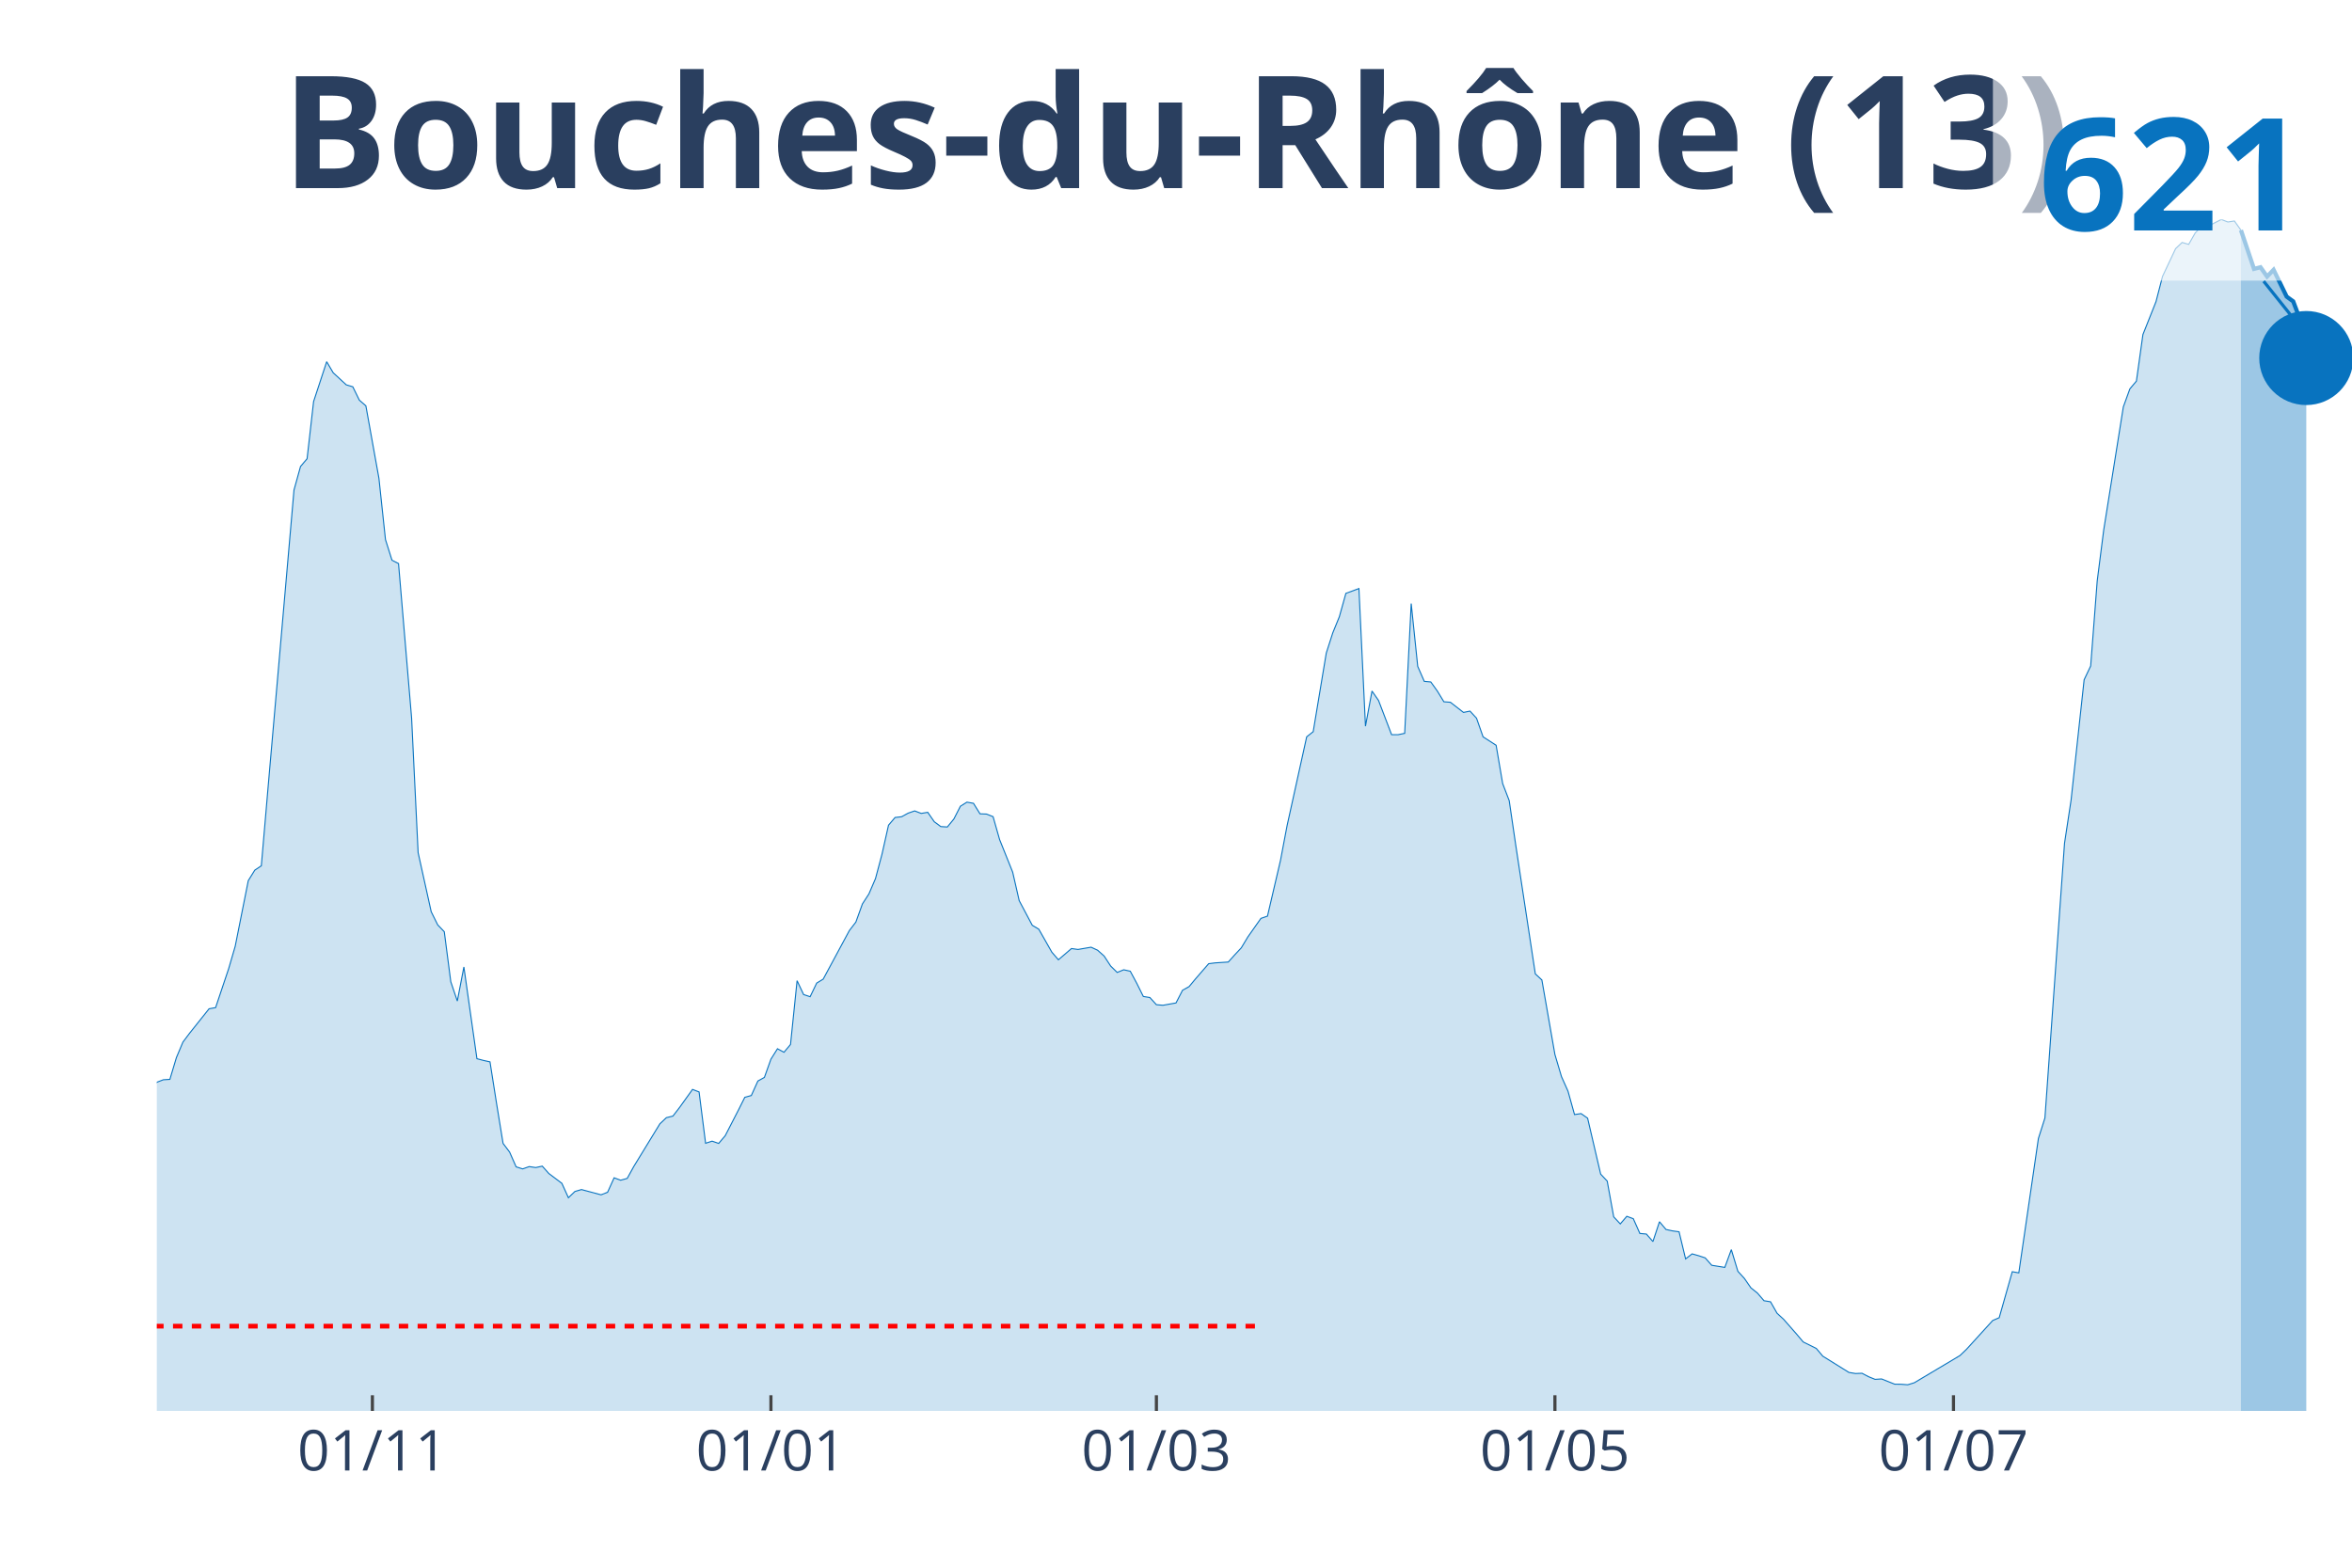
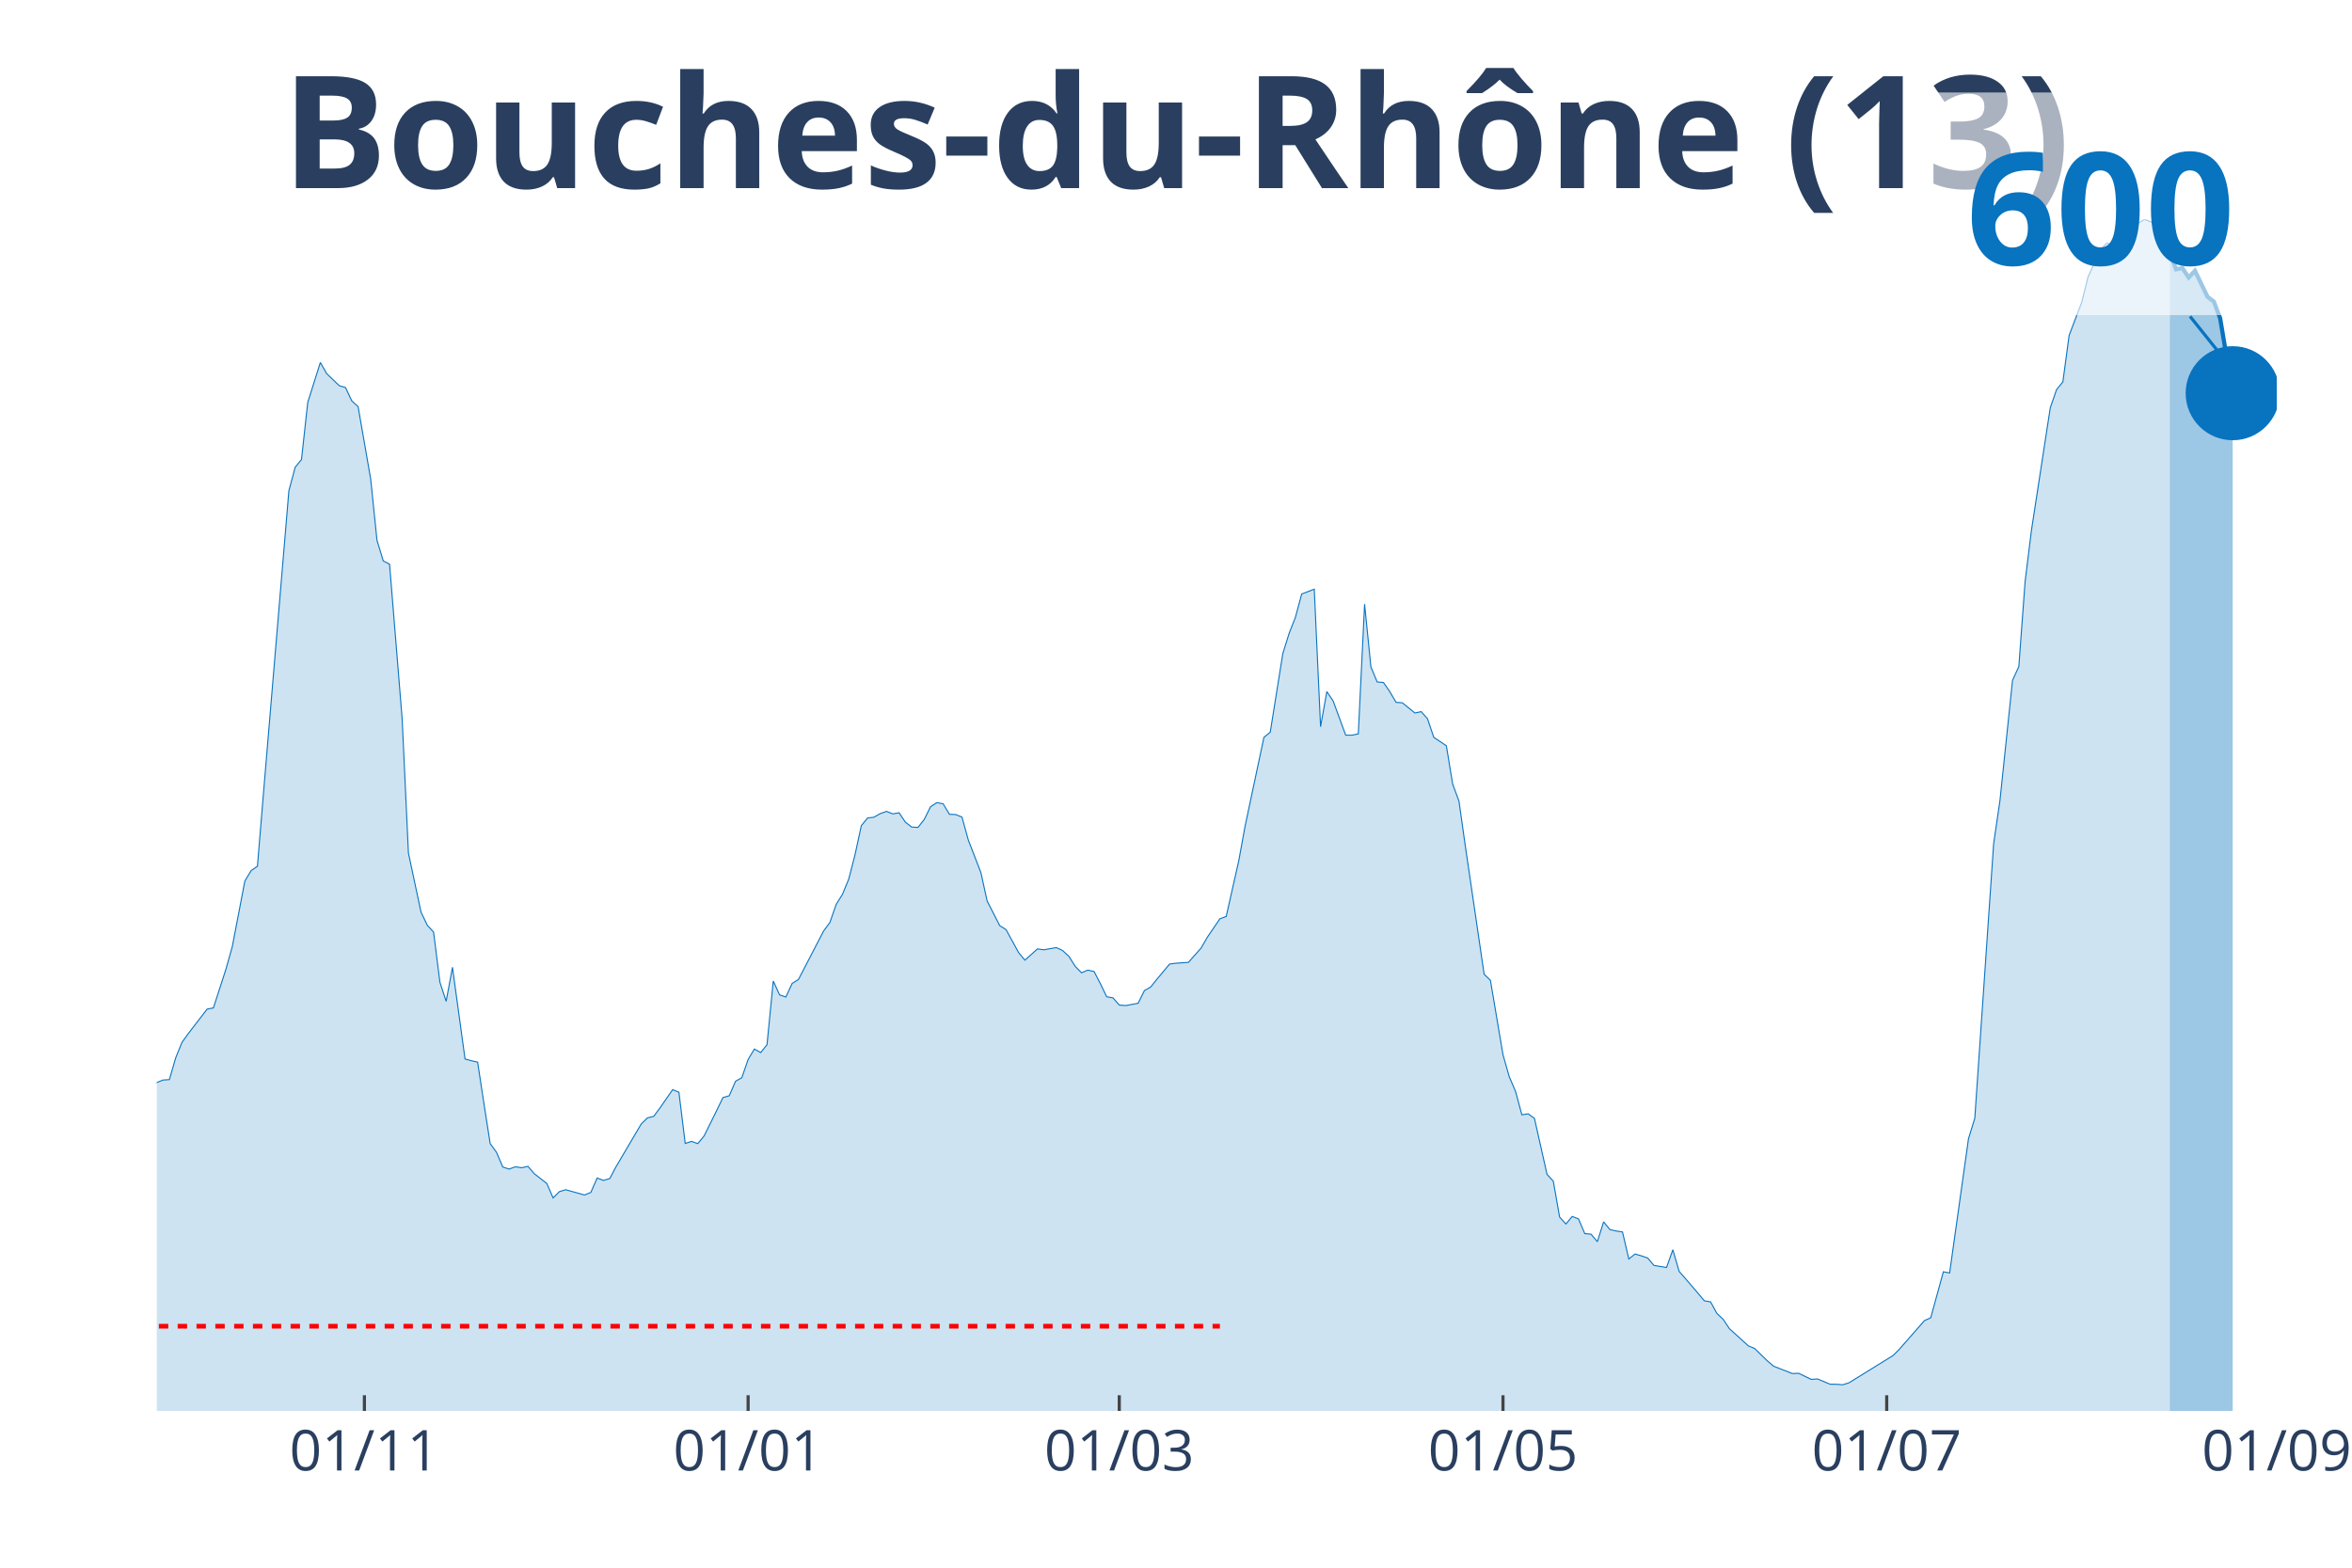
<svg xmlns="http://www.w3.org/2000/svg" class="main-svg" width="1125" height="750" style="" viewBox="0 0 750 500">
  <rect x="0" y="0" width="750" height="500" style="fill: rgb(0, 0, 0); fill-opacity: 0;" />
-   <defs id="defs-c77456">
+   <defs id="defs-bbbba3">
    <g class="clips">
-       <clipPath id="clipc77456xyplot" class="plotclip">
-         <rect width="700" height="380" />
+       <clipPath id="clipbbbba3xyplot" class="plotclip">
+         <rect width="676" height="380" />
      </clipPath>
-       <clipPath class="axesclip" id="clipc77456x">
-         <rect x="50" y="0" width="700" height="500" />
+       <clipPath class="axesclip" id="clipbbbba3x">
+         <rect x="50" y="0" width="676" height="500" />
      </clipPath>
-       <clipPath class="axesclip" id="clipc77456y">
+       <clipPath class="axesclip" id="clipbbbba3y">
        <rect x="0" y="70" width="750" height="380" />
      </clipPath>
-       <clipPath class="axesclip" id="clipc77456xy">
-         <rect x="50" y="70" width="700" height="380" />
+       <clipPath class="axesclip" id="clipbbbba3xy">
+         <rect x="50" y="70" width="676" height="380" />
      </clipPath>
    </g>
    <g class="gradients" />
  </defs>
  <g class="bglayer">
-     <rect class="bg" x="50" y="70" width="700" height="380" style="fill: rgb(0, 0, 0); fill-opacity: 0; stroke-width: 0;" />
+     <rect class="bg" x="50" y="70" width="676" height="380" style="fill: rgb(0, 0, 0); fill-opacity: 0; stroke-width: 0;" />
  </g>
  <g class="layer-below">
    <g class="imagelayer" />
    <g class="shapelayer" />
  </g>
  <g class="cartesianlayer">
    <g class="subplot xy">
      <g class="layer-subplot">
        <g class="shapelayer" />
        <g class="imagelayer" />
      </g>
      <g class="gridlayer">
        <g class="x">
-           <path class="xgrid crisp" transform="translate(118.75,0)" d="M0,70v380" style="stroke: rgb(255, 255, 255); stroke-opacity: 1; stroke-width: 1px;" />
-           <path class="xgrid crisp" transform="translate(245.83,0)" d="M0,70v380" style="stroke: rgb(255, 255, 255); stroke-opacity: 1; stroke-width: 1px;" />
-           <path class="xgrid crisp" transform="translate(368.75,0)" d="M0,70v380" style="stroke: rgb(255, 255, 255); stroke-opacity: 1; stroke-width: 1px;" />
-           <path class="xgrid crisp" transform="translate(495.83,0)" d="M0,70v380" style="stroke: rgb(255, 255, 255); stroke-opacity: 1; stroke-width: 1px;" />
-           <path class="xgrid crisp" transform="translate(622.92,0)" d="M0,70v380" style="stroke: rgb(255, 255, 255); stroke-opacity: 1; stroke-width: 1px;" />
+           <path class="xgrid crisp" transform="translate(116.2,0)" d="M0,70v380" style="stroke: rgb(255, 255, 255); stroke-opacity: 1; stroke-width: 1px;" />
+           <path class="xgrid crisp" transform="translate(238.56,0)" d="M0,70v380" style="stroke: rgb(255, 255, 255); stroke-opacity: 1; stroke-width: 1px;" />
+           <path class="xgrid crisp" transform="translate(356.91,0)" d="M0,70v380" style="stroke: rgb(255, 255, 255); stroke-opacity: 1; stroke-width: 1px;" />
+           <path class="xgrid crisp" transform="translate(479.27,0)" d="M0,70v380" style="stroke: rgb(255, 255, 255); stroke-opacity: 1; stroke-width: 1px;" />
+           <path class="xgrid crisp" transform="translate(601.63,0)" d="M0,70v380" style="stroke: rgb(255, 255, 255); stroke-opacity: 1; stroke-width: 1px;" />
        </g>
        <g class="y" />
      </g>
      <g class="zerolinelayer" />
      <path class="xlines-below" />
      <path class="ylines-below" />
      <g class="overlines-below" />
      <g class="xaxislayer-below" />
      <g class="yaxislayer-below" />
      <g class="overaxes-below" />
-       <g class="plot" transform="translate(50, 70)" clip-path="url('#clipc77456xyplot')">
+       <g class="plot" transform="translate(50, 70)" clip-path="url('#clipbbbba3xyplot')">
        <g class="scatterlayer mlayer">
-           <g class="trace scatter trace547014" style="stroke-miterlimit: 2;">
+           <g class="trace scatter trace233b3a" style="stroke-miterlimit: 2;">
            <g class="fills">
              <g>
-                 <path class="js-fill" d="M664.58,380L-283.33,380L-283.33,372.88L-254.17,376.71L-252.08,376.36L-239.58,374.18L-237.5,374.39L-222.92,375.27L-220.83,376.81L-200,378.43L-197.92,377.9L-179.17,376.41L-177.08,375.35L-145.83,374.18L-143.75,374.05L-137.5,372.29L-135.42,371.02L-129.17,366.55L-127.08,366.42L-116.67,354.86L-114.58,353.99L-112.5,353.93L-110.42,350.21L-106.25,345.16L-104.17,340.36L-102.08,332.94L-100,333.5L-97.92,332.46L-95.83,323.96L-87.5,303.13L-85.42,299.09L-83.33,298.29L-81.25,293.38L-77.08,285.43L-75,282.19L-70.83,275.79L-68.75,275.79L-60.42,264.89L-58.33,260.64L-56.25,262.63L-54.17,262.16L-45.83,255.03L-43.75,256.15L-39.58,251.26L-37.5,251.55L-35.42,250.57L-33.33,251.18L-29.17,253.15L-27.08,255.62L-25,257.45L-22.92,256.71L-18.75,264.49L-16.67,266.3L-12.5,271.64L-10.42,272.25L-8.33,278.82L-6.25,279.45L-4.17,280.06L-2.08,279.77L0,275.18L2.08,274.38L4.17,274.25L6.25,267.31L8.33,262.37L10.42,259.58L16.67,251.74L18.75,251.37L22.92,238.93L25,231.81L29.17,210.87L31.25,207.52L33.33,206.14L35.42,181.86L43.75,86.28L45.83,78.78L47.92,76.31L50,58.06L54.17,45.36L56.25,48.89L60.42,52.74L62.5,53.36L64.58,57.61L66.67,59.44L70.83,82.53L72.92,102.09L75,108.68L77.08,109.74L81.25,158.98L83.33,201.94L87.5,220.78L89.58,224.98L91.67,227.16L93.75,243.13L95.83,249.27L97.92,238.4L102.08,267.66L104.17,268.21L106.25,268.67L108.33,281.87L110.42,294.68L112.5,297.44L114.58,302.15L116.67,302.81L118.75,302.07L120.83,302.38L122.92,301.93L125,304.27L129.17,307.41L131.25,312L133.33,310.01L135.42,309.4L141.67,311.07L143.75,310.25L145.83,305.65L147.92,306.42L150,305.84L152.08,302.07L160.42,288.43L162.5,286.47L164.58,285.96L166.67,283.25L170.83,277.46L172.92,278.26L175,294.63L177.08,293.96L179.17,294.68L181.25,292.23L185.42,284.13L187.5,279.98L189.58,279.4L191.67,274.78L193.75,273.63L195.83,267.81L197.92,264.49L200,265.61L202.08,263.11L204.17,242.78L206.25,247.2L208.33,247.89L210.42,243.55L212.5,242.28L220.83,226.81L222.92,224.08L225,218.31L227.08,215.1L229.17,210.23L231.25,202.42L233.33,193.18L235.42,190.73L237.5,190.49L239.58,189.35L241.67,188.63L243.75,189.43L245.83,189.08L247.92,192.09L250,193.63L252.08,193.76L254.17,191.21L256.25,187.14L258.33,185.84L260.42,186.21L262.5,189.56L264.58,189.64L266.67,190.47L268.75,197.77L272.92,208.16L275,217.25L279.17,225.11L281.25,226.36L285.42,233.7L287.5,236.11L291.67,232.53L293.75,232.82L297.92,232.1L300,233.06L302.08,234.92L304.17,238.11L306.25,240.15L308.33,239.3L310.42,239.76L312.5,243.63L314.58,247.81L316.67,248.15L318.75,250.44L320.83,250.62L325,249.88L327.08,245.84L329.17,244.67L331.25,242.17L335.42,237.36L337.5,237.1L341.67,236.83L343.75,234.52L345.83,232.29L347.92,228.81L352.08,222.91L354.17,222.19L358.33,204.36L360.42,193.33L366.67,165.01L368.75,163.36L372.92,138.28L375,131.82L377.08,126.72L379.17,119.25L383.33,117.71L385.42,161.61L387.5,150.4L389.58,153.4L393.75,164.32L395.83,164.32L397.92,163.89L400,122.49L402.08,142.53L404.17,147.31L406.25,147.5L408.33,150.4L410.42,153.82L412.5,153.98L416.67,157.22L418.75,156.8L420.83,159.06L422.92,165.01L427.08,167.69L429.17,179.92L431.25,185.34L433.33,199.5L439.58,240.61L441.67,242.55L445.83,266.33L447.92,273.37L450,278.02L452.08,285.48L454.17,285.17L456.25,286.63L460.42,304.48L462.5,306.69L464.58,318.11L466.67,320.35L468.75,317.93L470.83,318.7L472.92,323.4L475,323.59L477.08,325.98L479.17,319.66L481.25,322.13L483.33,322.58L485.42,322.87L487.5,331.51L489.58,329.91L491.67,330.5L493.75,331.19L495.83,333.55L500,334.22L502.08,328.56L504.17,335.47L506.25,337.75L508.33,340.75L510.42,342.43L512.5,344.85L514.58,345.19L516.67,348.86L518.75,350.77L522.92,355.53L525,358L529.17,360.07L531.25,362.54L539.58,367.72L541.67,368.07L543.75,367.99L545.83,369.08L547.92,369.93L550,369.8L554.17,371.47L556.25,371.5L558.33,371.66L560.42,371.02L575,362.33L577.08,360.34L585.42,351.17L587.5,350.27L591.67,335.6L593.75,335.97L600,293.11L602.08,286.57L608.33,198.94L610.42,185.18L614.58,146.81L616.67,142.4L618.75,115.29L620.83,99.01L627.08,59.79L629.17,54.02L631.25,51.55L633.33,36.7L637.5,26.2L639.58,18.15L643.75,9.3L645.83,7.33L647.92,7.94L650,4.3L652.08,2.13L654.17,2.1L658.33,0L660.42,0.8L662.5,0.48L664.58,3.4" style="fill: rgb(8, 115, 191); fill-opacity: 0.2; stroke-width: 0;" />
+                 <path class="js-fill" d="M641.9,380L-272.81,380L-272.81,372.88L-244.72,376.71L-242.72,376.36L-230.68,374.19L-228.68,374.4L-214.64,375.27L-212.63,376.81L-192.57,378.43L-190.56,377.9L-172.51,376.42L-170.5,375.35L-140.42,374.19L-138.41,374.05L-132.39,372.3L-130.39,371.03L-124.37,366.57L-122.36,366.43L-112.33,354.88L-110.33,354.01L-108.32,353.95L-106.31,350.24L-102.3,345.19L-100.3,340.39L-98.29,332.98L-96.28,333.54L-94.28,332.5L-92.27,324L-84.25,303.19L-82.24,299.15L-80.24,298.36L-78.23,293.44L-74.22,285.5L-72.21,282.27L-68.2,275.87L-66.2,275.87L-58.17,264.98L-56.17,260.73L-54.16,262.72L-52.15,262.25L-44.13,255.13L-42.12,256.25L-38.11,251.36L-36.11,251.65L-34.1,250.67L-32.09,251.28L-28.08,253.24L-26.08,255.71L-24.07,257.55L-22.07,256.8L-18.05,264.58L-16.05,266.39L-12.04,271.72L-10.03,272.34L-8.02,278.89L-6.02,279.53L-4.01,280.14L-2.01,279.85L0,275.26L2.01,274.46L4.01,274.33L6.02,267.4L8.02,262.46L10.03,259.67L16.05,251.84L18.05,251.47L22.07,239.04L24.07,231.92L28.08,211L30.09,207.66L32.09,206.28L34.1,182.01L42.12,86.5L44.13,79.02L46.14,76.55L48.14,58.31L52.15,45.61L54.16,49.15L58.17,53L60.18,53.61L62.18,57.85L64.19,59.69L68.2,82.76L70.21,102.3L72.21,108.89L74.22,109.95L78.23,159.15L80.24,202.08L84.25,220.91L86.26,225.1L88.26,227.28L90.27,243.24L92.27,249.37L94.28,238.51L98.29,267.74L100.3,268.3L102.3,268.75L104.31,281.95L106.31,294.74L108.32,297.51L110.33,302.21L112.33,302.87L114.34,302.13L116.34,302.44L118.35,301.99L120.36,304.33L124.37,307.46L126.37,312.06L128.38,310.06L130.39,309.45L136.4,311.13L138.41,310.3L140.42,305.71L142.42,306.48L144.43,305.9L146.43,302.13L154.46,288.5L156.46,286.54L158.47,286.04L160.47,283.33L164.49,277.54L166.49,278.34L168.5,294.69L170.5,294.03L172.51,294.74L174.52,292.3L178.53,284.2L180.53,280.06L182.54,279.48L184.55,274.86L186.55,273.72L188.56,267.9L190.56,264.58L192.57,265.7L194.58,263.2L196.58,242.89L198.59,247.3L200.59,247.99L202.6,243.66L204.61,242.39L212.63,226.93L214.64,224.2L216.64,218.44L218.65,215.22L220.65,210.36L222.66,202.56L224.66,193.32L226.67,190.88L228.68,190.64L230.68,189.5L232.69,188.78L234.69,189.58L236.7,189.23L238.71,192.23L240.71,193.77L242.72,193.9L244.72,191.35L246.73,187.29L248.74,185.99L250.74,186.36L252.75,189.71L254.75,189.79L256.76,190.61L258.77,197.91L262.78,208.29L264.78,217.37L268.8,225.23L270.8,226.48L274.81,233.81L276.82,236.23L280.83,232.64L282.84,232.93L286.85,232.22L288.85,233.17L290.86,235.03L292.87,238.22L294.87,240.26L296.88,239.41L298.88,239.86L300.89,243.74L302.9,247.91L304.9,248.25L306.91,250.54L308.91,250.72L312.93,249.98L314.93,245.94L316.94,244.78L318.94,242.28L322.96,237.47L324.96,237.21L328.97,236.94L330.98,234.63L332.99,232.4L334.99,228.92L339,223.03L341.01,222.31L345.02,204.5L347.03,193.48L353.04,165.17L355.05,163.53L359.06,138.46L361.07,132.01L363.07,126.91L365.08,119.45L369.09,117.91L371.1,161.78L373.1,150.57L375.11,153.57L379.12,164.48L381.13,164.48L383.13,164.06L385.14,122.69L387.15,142.71L389.15,147.49L391.16,147.68L393.16,150.57L395.17,154L397.18,154.16L401.19,157.4L403.19,156.97L405.2,159.23L407.2,165.17L411.22,167.86L413.22,180.07L415.23,185.49L417.23,199.64L423.25,240.71L425.26,242.65L429.27,266.41L431.28,273.45L433.28,278.1L435.29,285.56L437.29,285.24L439.3,286.7L443.31,304.54L445.32,306.75L447.32,318.16L449.33,320.39L451.34,317.98L453.34,318.75L455.35,323.45L457.35,323.63L459.36,326.02L461.36,319.7L463.37,322.17L465.38,322.62L467.38,322.92L469.39,331.54L471.39,329.95L473.4,330.54L475.41,331.23L477.41,333.59L481.42,334.25L483.43,328.6L485.44,335.5L487.44,337.78L491.45,342.46L493.46,344.87L495.47,345.22L497.47,348.88L499.48,350.79L501.48,353.77L507.5,359.24L509.51,360.09L513.52,363.99L515.53,365.72L521.54,368.08L523.55,368L527.56,369.94L529.57,369.8L533.58,371.48L535.58,371.5L537.59,371.66L539.6,371.03L553.64,362.34L555.64,360.35L563.67,351.19L565.67,350.29L569.69,335.63L571.69,336L577.71,293.18L579.72,286.65L585.73,199.08L587.74,185.33L591.75,146.99L593.76,142.58L595.76,115.5L597.77,99.22L603.79,60.03L605.79,54.27L607.8,51.8L609.8,36.96L613.82,26.39L615.82,18.35L619.83,9.51L621.84,7.54L623.85,8.12L625.85,4.54L627.86,2.36L629.86,2.26L633.88,0L635.88,0.77L637.89,0.5L639.89,3.45L641.9,10.59" style="fill: rgb(8, 115, 191); fill-opacity: 0.2; stroke-width: 0;" />
              </g>
            </g>
            <g class="errorbars" />
            <g class="lines">
-               <path class="js-line" d="M-283.33,372.88L-254.17,376.71L-252.08,376.36L-239.58,374.18L-237.5,374.39L-222.92,375.27L-220.83,376.81L-200,378.43L-197.92,377.9L-179.17,376.41L-177.08,375.35L-145.83,374.18L-143.75,374.05L-137.5,372.29L-135.42,371.02L-129.17,366.55L-127.08,366.42L-116.67,354.86L-114.58,353.99L-112.5,353.93L-110.42,350.21L-106.25,345.16L-104.17,340.36L-102.08,332.94L-100,333.5L-97.92,332.46L-95.83,323.96L-87.5,303.13L-85.42,299.09L-83.33,298.29L-81.25,293.38L-77.08,285.43L-75,282.19L-70.83,275.79L-68.75,275.79L-60.42,264.89L-58.33,260.64L-56.25,262.63L-54.17,262.16L-45.83,255.03L-43.75,256.15L-39.58,251.26L-37.5,251.55L-35.42,250.57L-33.33,251.18L-29.17,253.15L-27.08,255.62L-25,257.45L-22.92,256.71L-18.75,264.49L-16.67,266.3L-12.5,271.64L-10.42,272.25L-8.33,278.82L-6.25,279.45L-4.17,280.06L-2.08,279.77L0,275.18L2.08,274.38L4.17,274.25L6.25,267.31L8.33,262.37L10.42,259.58L16.67,251.74L18.75,251.37L22.92,238.93L25,231.81L29.17,210.87L31.25,207.52L33.33,206.14L35.42,181.86L43.75,86.28L45.83,78.78L47.92,76.31L50,58.06L54.17,45.36L56.25,48.89L60.42,52.74L62.5,53.36L64.58,57.61L66.67,59.44L70.83,82.53L72.92,102.09L75,108.68L77.08,109.74L81.25,158.98L83.33,201.94L87.5,220.78L89.58,224.98L91.67,227.16L93.75,243.13L95.83,249.27L97.92,238.4L102.08,267.66L104.17,268.21L106.25,268.67L108.33,281.87L110.42,294.68L112.5,297.44L114.58,302.15L116.67,302.81L118.75,302.07L120.83,302.38L122.92,301.93L125,304.27L129.17,307.41L131.25,312L133.33,310.01L135.42,309.4L141.67,311.07L143.75,310.25L145.83,305.65L147.92,306.42L150,305.84L152.08,302.07L160.42,288.43L162.5,286.47L164.58,285.96L166.67,283.25L170.83,277.46L172.92,278.26L175,294.63L177.08,293.96L179.17,294.68L181.25,292.23L185.42,284.13L187.5,279.98L189.58,279.4L191.67,274.78L193.75,273.63L195.83,267.81L197.92,264.49L200,265.61L202.08,263.11L204.17,242.78L206.25,247.2L208.33,247.89L210.42,243.55L212.5,242.28L220.83,226.81L222.92,224.08L225,218.31L227.08,215.1L229.17,210.23L231.25,202.42L233.33,193.18L235.42,190.73L237.5,190.49L239.58,189.35L241.67,188.63L243.75,189.43L245.83,189.08L247.92,192.09L250,193.63L252.08,193.76L254.17,191.21L256.25,187.14L258.33,185.84L260.42,186.21L262.5,189.56L264.58,189.64L266.67,190.47L268.75,197.77L272.92,208.16L275,217.25L279.17,225.11L281.25,226.36L285.42,233.7L287.5,236.11L291.67,232.53L293.75,232.82L297.92,232.1L300,233.06L302.08,234.92L304.17,238.11L306.25,240.15L308.33,239.3L310.42,239.76L312.5,243.63L314.58,247.81L316.67,248.15L318.75,250.44L320.83,250.62L325,249.88L327.08,245.84L329.17,244.67L331.25,242.17L335.42,237.36L337.5,237.1L341.67,236.83L343.75,234.52L345.83,232.29L347.92,228.81L352.08,222.91L354.17,222.19L358.33,204.36L360.42,193.33L366.67,165.01L368.75,163.36L372.92,138.28L375,131.82L377.08,126.72L379.17,119.25L383.33,117.71L385.42,161.61L387.5,150.4L389.58,153.4L393.75,164.32L395.83,164.32L397.92,163.89L400,122.49L402.08,142.53L404.17,147.31L406.25,147.5L408.33,150.4L410.42,153.82L412.5,153.98L416.67,157.22L418.75,156.8L420.83,159.06L422.92,165.01L427.08,167.69L429.17,179.92L431.25,185.34L433.33,199.5L439.58,240.61L441.67,242.55L445.83,266.33L447.92,273.37L450,278.02L452.08,285.48L454.17,285.17L456.25,286.63L460.42,304.48L462.5,306.69L464.58,318.11L466.67,320.35L468.75,317.93L470.83,318.7L472.92,323.4L475,323.59L477.08,325.98L479.17,319.66L481.25,322.13L483.33,322.58L485.42,322.87L487.5,331.51L489.58,329.91L491.67,330.5L493.75,331.19L495.83,333.55L500,334.22L502.08,328.56L504.17,335.47L506.25,337.75L508.33,340.75L510.42,342.43L512.5,344.85L514.58,345.19L516.67,348.86L518.75,350.77L522.92,355.53L525,358L529.17,360.07L531.25,362.54L539.58,367.72L541.67,368.07L543.75,367.99L545.83,369.08L547.92,369.93L550,369.8L554.17,371.47L556.25,371.5L558.33,371.66L560.42,371.02L575,362.33L577.08,360.34L585.42,351.17L587.5,350.27L591.67,335.6L593.75,335.97L600,293.11L602.08,286.57L608.33,198.94L610.42,185.18L614.58,146.81L616.67,142.4L618.75,115.29L620.83,99.01L627.08,59.79L629.17,54.02L631.25,51.55L633.33,36.7L637.5,26.2L639.58,18.15L643.75,9.3L645.83,7.33L647.92,7.94L650,4.3L652.08,2.13L654.17,2.1L658.33,0L660.42,0.8L662.5,0.48L664.58,3.4" style="vector-effect: non-scaling-stroke; fill: none; stroke: rgb(8, 115, 191); stroke-opacity: 1; stroke-width: 0.5px; opacity: 1;" />
+               <path class="js-line" d="M-272.81,372.88L-244.72,376.71L-242.72,376.36L-230.68,374.19L-228.68,374.4L-214.64,375.27L-212.63,376.81L-192.57,378.43L-190.56,377.9L-172.51,376.42L-170.5,375.35L-140.42,374.19L-138.41,374.05L-132.39,372.3L-130.39,371.03L-124.37,366.57L-122.36,366.43L-112.33,354.88L-110.33,354.01L-108.32,353.95L-106.31,350.24L-102.3,345.19L-100.3,340.39L-98.29,332.98L-96.28,333.54L-94.28,332.5L-92.27,324L-84.25,303.19L-82.24,299.15L-80.24,298.36L-78.23,293.44L-74.22,285.5L-72.21,282.27L-68.2,275.87L-66.2,275.87L-58.17,264.98L-56.17,260.73L-54.16,262.72L-52.15,262.25L-44.13,255.13L-42.12,256.25L-38.11,251.36L-36.11,251.65L-34.1,250.67L-32.09,251.28L-28.08,253.24L-26.08,255.71L-24.07,257.55L-22.07,256.8L-18.05,264.58L-16.05,266.39L-12.04,271.72L-10.03,272.34L-8.02,278.89L-6.02,279.53L-4.01,280.14L-2.01,279.85L0,275.26L2.01,274.46L4.01,274.33L6.02,267.4L8.02,262.46L10.03,259.67L16.05,251.84L18.05,251.47L22.07,239.04L24.07,231.92L28.08,211L30.09,207.66L32.09,206.28L34.1,182.01L42.12,86.5L44.13,79.02L46.14,76.55L48.14,58.31L52.15,45.61L54.16,49.15L58.17,53L60.18,53.61L62.18,57.85L64.19,59.69L68.2,82.76L70.21,102.3L72.21,108.89L74.22,109.95L78.23,159.15L80.24,202.08L84.25,220.91L86.26,225.1L88.26,227.28L90.27,243.24L92.27,249.37L94.28,238.51L98.29,267.74L100.3,268.3L102.3,268.75L104.31,281.95L106.31,294.74L108.32,297.51L110.33,302.21L112.33,302.87L114.34,302.13L116.34,302.44L118.35,301.99L120.36,304.33L124.37,307.46L126.37,312.06L128.38,310.06L130.39,309.45L136.4,311.13L138.41,310.3L140.42,305.71L142.42,306.48L144.43,305.9L146.43,302.13L154.46,288.5L156.46,286.54L158.47,286.04L160.47,283.33L164.49,277.54L166.49,278.34L168.5,294.69L170.5,294.03L172.51,294.74L174.52,292.3L178.53,284.2L180.53,280.06L182.54,279.48L184.55,274.86L186.55,273.72L188.56,267.9L190.56,264.58L192.57,265.7L194.58,263.2L196.58,242.89L198.59,247.3L200.59,247.99L202.6,243.66L204.61,242.39L212.63,226.93L214.64,224.2L216.64,218.44L218.65,215.22L220.65,210.36L222.66,202.56L224.66,193.32L226.67,190.88L228.68,190.64L230.68,189.5L232.69,188.78L234.69,189.58L236.7,189.23L238.71,192.23L240.71,193.77L242.72,193.9L244.72,191.35L246.73,187.29L248.74,185.99L250.74,186.36L252.75,189.71L254.75,189.79L256.76,190.61L258.77,197.91L262.78,208.29L264.78,217.37L268.8,225.23L270.8,226.48L274.81,233.81L276.82,236.23L280.83,232.64L282.84,232.93L286.85,232.22L288.85,233.17L290.86,235.03L292.87,238.22L294.87,240.26L296.88,239.41L298.88,239.86L300.89,243.74L302.9,247.91L304.9,248.25L306.91,250.54L308.91,250.72L312.93,249.98L314.93,245.94L316.94,244.78L318.94,242.28L322.96,237.47L324.96,237.21L328.97,236.94L330.98,234.63L332.99,232.4L334.99,228.92L339,223.03L341.01,222.31L345.02,204.5L347.03,193.48L353.04,165.17L355.05,163.53L359.06,138.46L361.07,132.01L363.07,126.91L365.08,119.45L369.09,117.91L371.1,161.78L373.1,150.57L375.11,153.57L379.12,164.48L381.13,164.48L383.13,164.06L385.14,122.69L387.15,142.71L389.15,147.49L391.16,147.68L393.16,150.57L395.17,154L397.18,154.16L401.19,157.4L403.19,156.97L405.2,159.23L407.2,165.17L411.22,167.86L413.22,180.07L415.23,185.49L417.23,199.64L423.25,240.71L425.26,242.65L429.27,266.41L431.28,273.45L433.28,278.1L435.29,285.56L437.29,285.24L439.3,286.7L443.31,304.54L445.32,306.75L447.32,318.16L449.33,320.39L451.34,317.98L453.34,318.75L455.35,323.45L457.35,323.63L459.36,326.02L461.36,319.7L463.37,322.17L465.38,322.62L467.38,322.92L469.39,331.54L471.39,329.95L473.4,330.54L475.41,331.23L477.41,333.59L481.42,334.25L483.43,328.6L485.44,335.5L487.44,337.78L491.45,342.46L493.46,344.87L495.47,345.22L497.47,348.88L499.48,350.79L501.48,353.77L507.5,359.24L509.51,360.09L513.52,363.99L515.53,365.72L521.54,368.08L523.55,368L527.56,369.94L529.57,369.8L533.58,371.48L535.58,371.5L537.59,371.66L539.6,371.03L553.64,362.34L555.64,360.35L563.67,351.19L565.67,350.29L569.69,335.63L571.69,336L577.71,293.18L579.72,286.65L585.73,199.08L587.74,185.33L591.75,146.99L593.76,142.58L595.76,115.5L597.77,99.22L603.79,60.03L605.79,54.27L607.8,51.8L609.8,36.96L613.82,26.39L615.82,18.35L619.83,9.51L621.84,7.54L623.85,8.12L625.85,4.54L627.86,2.36L629.86,2.26L633.88,0L635.88,0.77L637.89,0.5L639.89,3.45L641.9,10.59" style="vector-effect: non-scaling-stroke; fill: none; stroke: rgb(8, 115, 191); stroke-opacity: 1; stroke-width: 0.5px; opacity: 1;" />
            </g>
            <g class="points" />
            <g class="text" />
          </g>
-           <g class="trace scatter trace29ef27" style="stroke-miterlimit: 2;">
+           <g class="trace scatter tracec350ba" style="stroke-miterlimit: 2;">
            <g class="fills">
              <g>
-                 <path class="js-fill" d="M685.42,380L664.58,380L664.58,3.4L668.75,15.76L670.83,15.23L672.92,18.2L675,16.05L679.17,24.61L681.25,26.12L683.33,31.62L685.42,44.19" style="fill: rgb(8, 115, 191); fill-opacity: 0.4; stroke-width: 0;" />
+                 <path class="js-fill" d="M661.96,380L641.9,380L641.9,10.59L643.91,15.9L645.91,15.48L647.92,18.51L649.92,16.36L653.93,24.67L655.94,26.18L657.95,31.49L659.95,43.46L661.96,55.41" style="fill: rgb(8, 115, 191); fill-opacity: 0.4; stroke-width: 0;" />
              </g>
            </g>
            <g class="errorbars" />
            <g class="lines">
-               <path class="js-line" d="M664.58,3.4L668.75,15.76L670.83,15.23L672.92,18.2L675,16.05L679.17,24.61L681.25,26.12L683.33,31.62L685.42,44.19" style="vector-effect: non-scaling-stroke; fill: none; stroke: rgb(8, 115, 191); stroke-opacity: 1; stroke-width: 2px; opacity: 1;" />
+               <path class="js-line" d="M641.9,10.59L643.91,15.9L645.91,15.48L647.92,18.51L649.92,16.36L653.93,24.67L655.94,26.18L657.95,31.49L659.95,43.46L661.96,55.41" style="vector-effect: non-scaling-stroke; fill: none; stroke: rgb(8, 115, 191); stroke-opacity: 1; stroke-width: 2px; opacity: 1;" />
            </g>
            <g class="points" />
            <g class="text" />
          </g>
-           <g class="trace scatter traceecf17b" style="stroke-miterlimit: 2; opacity: 1;">
+           <g class="trace scatter trace86c482" style="stroke-miterlimit: 2; opacity: 1;">
            <g class="fills" />
            <g class="errorbars" />
            <g class="lines" />
            <g class="points">
-               <path class="point" transform="translate(685.42,44.19)" d="M15,0A15,15 0 1,1 0,-15A15,15 0 0,1 15,0Z" style="opacity: 1; stroke-width: 0px; fill: rgb(8, 115, 191); fill-opacity: 1;" />
+               <path class="point" transform="translate(661.96,55.41)" d="M15,0A15,15 0 1,1 0,-15A15,15 0 0,1 15,0Z" style="opacity: 1; stroke-width: 0px; fill: rgb(8, 115, 191); fill-opacity: 1;" />
            </g>
            <g class="text" />
          </g>
        </g>
      </g>
      <g class="overplot" />
      <path class="xlines-above crisp" style="fill: none; stroke-width: 1px; stroke: rgb(0, 0, 0); stroke-opacity: 0;" d="" />
      <path class="ylines-above crisp" style="fill: none;" d="M0,0" />
      <g class="overlines-above" />
      <g class="xaxislayer-above">
-         <path class="xtick ticks crisp" d="M0,450v-5" transform="translate(118.75,0)" style="stroke: rgb(68, 68, 68); stroke-opacity: 1; stroke-width: 1px;" />
-         <path class="xtick ticks crisp" d="M0,450v-5" transform="translate(245.83,0)" style="stroke: rgb(68, 68, 68); stroke-opacity: 1; stroke-width: 1px;" />
-         <path class="xtick ticks crisp" d="M0,450v-5" transform="translate(368.75,0)" style="stroke: rgb(68, 68, 68); stroke-opacity: 1; stroke-width: 1px;" />
-         <path class="xtick ticks crisp" d="M0,450v-5" transform="translate(495.83,0)" style="stroke: rgb(68, 68, 68); stroke-opacity: 1; stroke-width: 1px;" />
-         <path class="xtick ticks crisp" d="M0,450v-5" transform="translate(622.92,0)" style="stroke: rgb(68, 68, 68); stroke-opacity: 1; stroke-width: 1px;" />
+         <path class="xtick ticks crisp" d="M0,450v-5" transform="translate(116.2,0)" style="stroke: rgb(68, 68, 68); stroke-opacity: 1; stroke-width: 1px;" />
+         <path class="xtick ticks crisp" d="M0,450v-5" transform="translate(238.56,0)" style="stroke: rgb(68, 68, 68); stroke-opacity: 1; stroke-width: 1px;" />
+         <path class="xtick ticks crisp" d="M0,450v-5" transform="translate(356.91,0)" style="stroke: rgb(68, 68, 68); stroke-opacity: 1; stroke-width: 1px;" />
+         <path class="xtick ticks crisp" d="M0,450v-5" transform="translate(479.27,0)" style="stroke: rgb(68, 68, 68); stroke-opacity: 1; stroke-width: 1px;" />
+         <path class="xtick ticks crisp" d="M0,450v-5" transform="translate(601.63,0)" style="stroke: rgb(68, 68, 68); stroke-opacity: 1; stroke-width: 1px;" />
        <g class="xtick">
-           <text text-anchor="middle" x="0" y="469" transform="translate(118.75,0)" style="font-family: 'Open Sans', verdana, arial, sans-serif; font-size: 18px; fill: rgb(42, 63, 95); fill-opacity: 1; white-space: pre;">01/11</text>
+           <text text-anchor="middle" x="0" y="469" transform="translate(116.2,0)" style="font-family: 'Open Sans', verdana, arial, sans-serif; font-size: 18px; fill: rgb(42, 63, 95); fill-opacity: 1; white-space: pre;">01/11</text>
        </g>
        <g class="xtick">
-           <text text-anchor="middle" x="0" y="469" transform="translate(245.83,0)" style="font-family: 'Open Sans', verdana, arial, sans-serif; font-size: 18px; fill: rgb(42, 63, 95); fill-opacity: 1; white-space: pre;">01/01</text>
+           <text text-anchor="middle" x="0" y="469" transform="translate(238.56,0)" style="font-family: 'Open Sans', verdana, arial, sans-serif; font-size: 18px; fill: rgb(42, 63, 95); fill-opacity: 1; white-space: pre;">01/01</text>
        </g>
        <g class="xtick">
-           <text text-anchor="middle" x="0" y="469" transform="translate(368.75,0)" style="font-family: 'Open Sans', verdana, arial, sans-serif; font-size: 18px; fill: rgb(42, 63, 95); fill-opacity: 1; white-space: pre;">01/03</text>
+           <text text-anchor="middle" x="0" y="469" transform="translate(356.91,0)" style="font-family: 'Open Sans', verdana, arial, sans-serif; font-size: 18px; fill: rgb(42, 63, 95); fill-opacity: 1; white-space: pre;">01/03</text>
        </g>
        <g class="xtick">
-           <text text-anchor="middle" x="0" y="469" transform="translate(495.83,0)" style="font-family: 'Open Sans', verdana, arial, sans-serif; font-size: 18px; fill: rgb(42, 63, 95); fill-opacity: 1; white-space: pre;">01/05</text>
+           <text text-anchor="middle" x="0" y="469" transform="translate(479.27,0)" style="font-family: 'Open Sans', verdana, arial, sans-serif; font-size: 18px; fill: rgb(42, 63, 95); fill-opacity: 1; white-space: pre;">01/05</text>
        </g>
        <g class="xtick">
-           <text text-anchor="middle" x="0" y="469" transform="translate(622.92,0)" style="font-family: 'Open Sans', verdana, arial, sans-serif; font-size: 18px; fill: rgb(42, 63, 95); fill-opacity: 1; white-space: pre;">01/07</text>
+           <text text-anchor="middle" x="0" y="469" transform="translate(601.63,0)" style="font-family: 'Open Sans', verdana, arial, sans-serif; font-size: 18px; fill: rgb(42, 63, 95); fill-opacity: 1; white-space: pre;">01/07</text>
+         </g>
+         <g class="xtick">
+           <text text-anchor="middle" x="0" y="469" transform="translate(726,0)" style="font-family: 'Open Sans', verdana, arial, sans-serif; font-size: 18px; fill: rgb(42, 63, 95); fill-opacity: 1; white-space: pre;">01/09</text>
        </g>
      </g>
      <g class="yaxislayer-above" />
      <g class="overaxes-above" />
    </g>
  </g>
  <g class="polarlayer" />
  <g class="ternarylayer" />
  <g class="geolayer" />
  <g class="funnelarealayer" />
  <g class="pielayer" />
  <g class="treemaplayer" />
  <g class="sunburstlayer" />
  <g class="glimages" />
-   <defs id="topdefs-c77456">
+   <defs id="topdefs-bbbba3">
    <g class="clips" />
  </defs>
  <g class="layer-above">
    <g class="imagelayer" />
    <g class="shapelayer">
-       <path data-index="0" fill-rule="evenodd" d="M-1120.83,422.97L402.08,422.97" clip-path="url('#clipc77456xy')" style="opacity: 1; stroke: rgb(255, 0, 0); stroke-opacity: 1; fill: rgb(0, 0, 0); fill-opacity: 0; stroke-dasharray: 3px, 3px; stroke-width: 1.5px;" />
+       <path data-index="0" fill-rule="evenodd" d="M-1077.34,422.99L389,422.99" clip-path="url('#clipbbbba3xy')" style="opacity: 1; stroke: rgb(255, 0, 0); stroke-opacity: 1; fill: rgb(0, 0, 0); fill-opacity: 0; stroke-dasharray: 3px, 3px; stroke-width: 1.5px;" />
    </g>
  </g>
  <g class="infolayer">
    <g class="g-gtitle">
      <text class="gtitle" x="375" y="25" text-anchor="middle" dy="0.7em" style="font-family: 'Open Sans', verdana, arial, sans-serif; font-size: 50px; fill: rgb(42, 63, 95); opacity: 1; font-weight: normal; white-space: pre;">
        <tspan style="font-weight:bold">Bouches-du-Rhône (13)</tspan>
      </text>
    </g>
    <g class="g-xtitle" />
    <g class="annotation" data-index="0" style="opacity: 1;">
-       <g class="annotation-text-g" transform="rotate(0,693.42,54.19)">
-         <g class="cursor-pointer" transform="translate(635, 18)">
+       <g class="annotation-text-g" transform="rotate(0,669.96,65.41)">
+         <g class="cursor-pointer" transform="translate(612, 29)">
          <rect class="bg" x="0.5" y="0.5" width="115" height="71" style="stroke-width: 1px; stroke: rgb(0, 0, 0); stroke-opacity: 0; fill: rgb(255, 255, 255); fill-opacity: 0.6;" />
          <text class="annotation-text" text-anchor="middle" x="57.812" y="55.5" style="font-family: 'Open Sans', verdana, arial, sans-serif; font-size: 50px; fill: rgb(8, 115, 191); fill-opacity: 1; white-space: pre;">
-             <tspan style="font-weight:bold">621 </tspan>
+             <tspan style="font-weight:bold">600 </tspan>
          </text>
        </g>
      </g>
      <g class="annotation-arrow-g" style="opacity: 1;">
-         <path d="M721.82,89.69L733.42,104.19" style="stroke-width: 1px; stroke: rgb(8, 115, 191); stroke-opacity: 1; stroke-dasharray: 0px, 0px, 18.569px, 18.569px;" />
+         <path d="M698.36,100.91L709.96,115.41" style="stroke-width: 1px; stroke: rgb(8, 115, 191); stroke-opacity: 1; stroke-dasharray: 0px, 0px, 18.569px, 18.569px;" />
      </g>
    </g>
  </g>
</svg>
